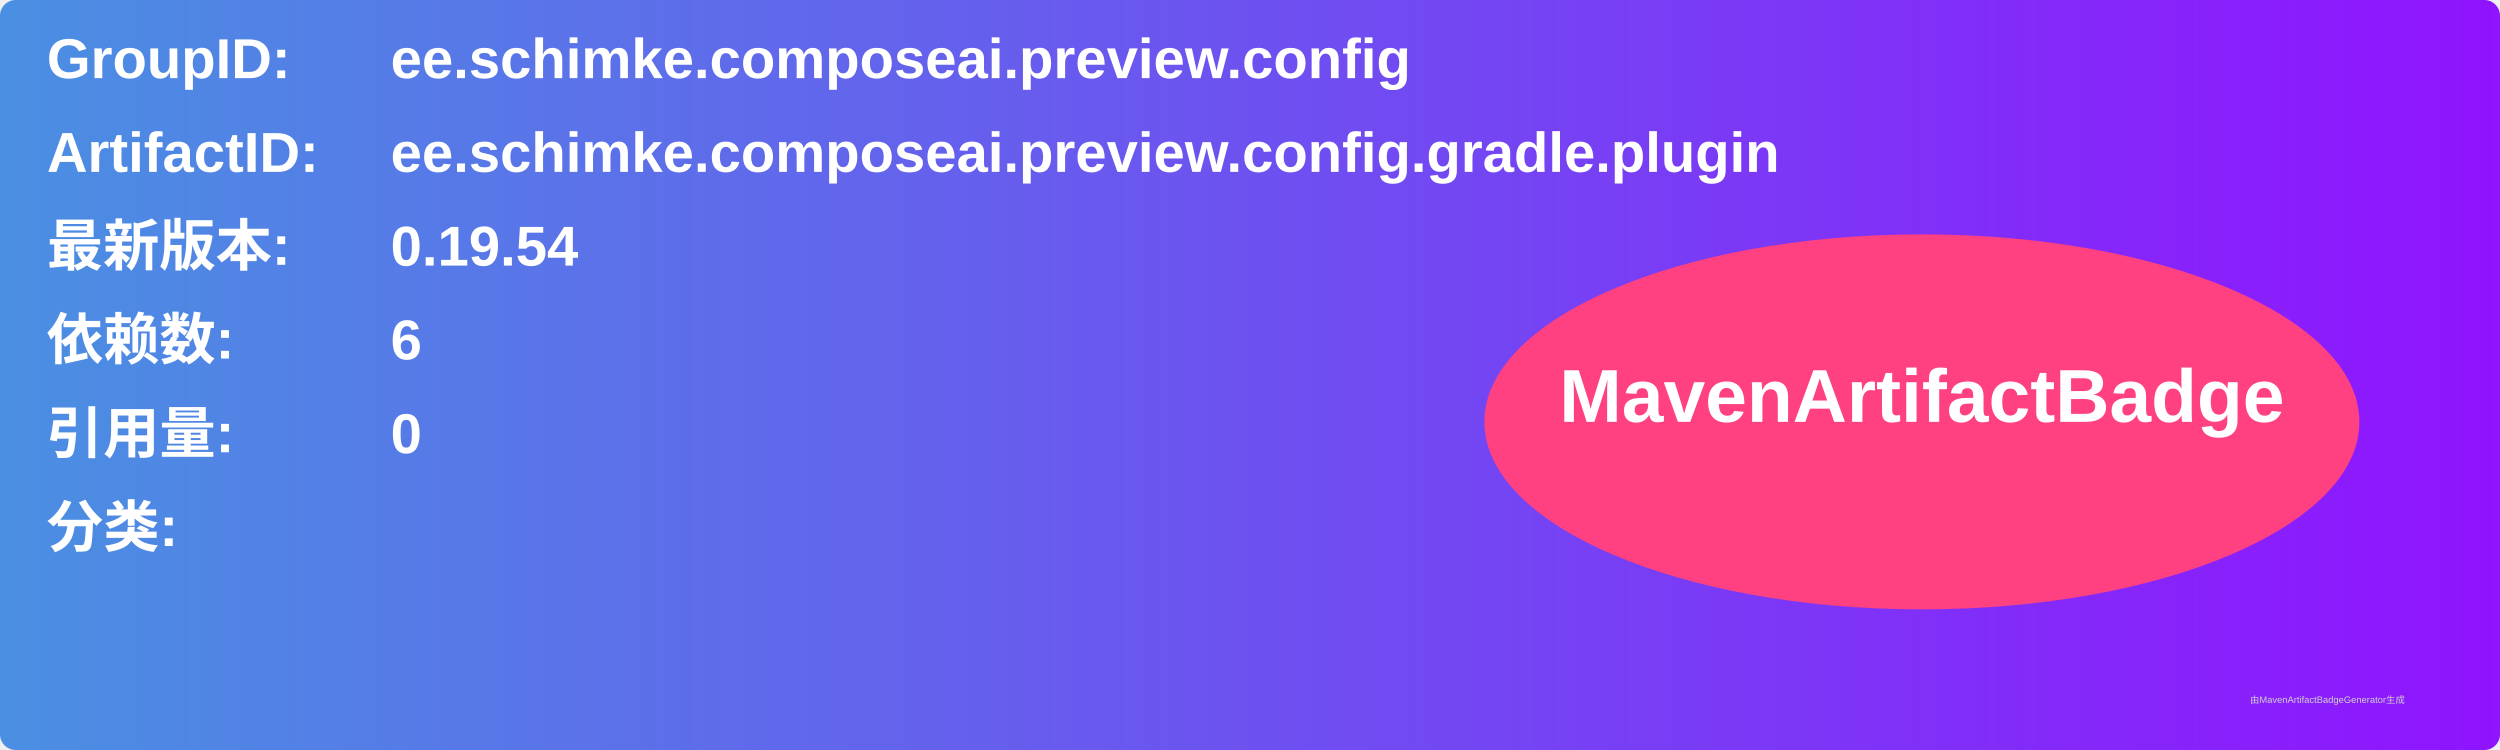
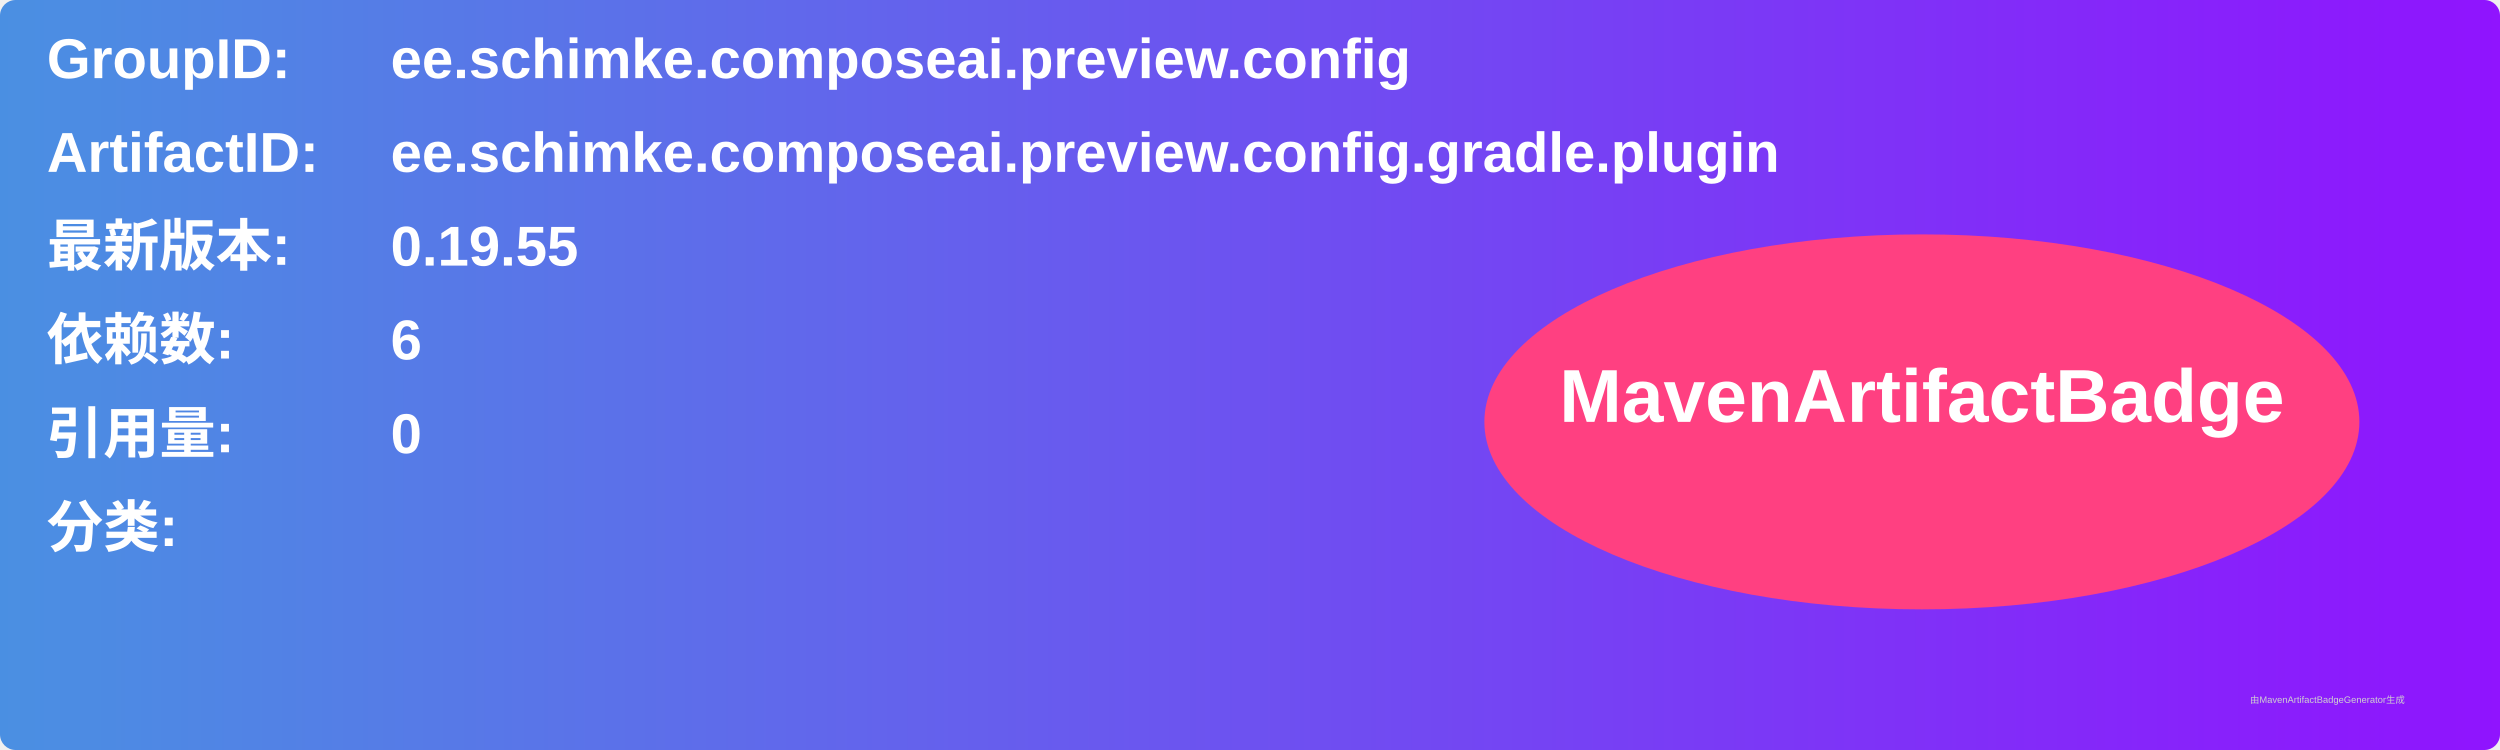
<svg xmlns="http://www.w3.org/2000/svg" width="800" height="240" viewBox="0 0 800 240">
  <linearGradient id="grad" x1="0%" y1="0%" x2="100%" y2="0%">
    <stop offset="0%" stop-color="#4a90e2" />
    <stop offset="100%" stop-color="#9013fe" />
  </linearGradient>
  <rect width="100%" height="100%" rx="5" ry="5" fill="url(#grad)" />
  <g transform="translate(15, 15)">
    <text x="0" y="10" font-family="Arial" font-size="18" fill="white" font-weight="bold" width="260">GroupID:</text>
    <text x="110" y="10" font-family="Arial" font-size="18" fill="white" font-weight="bold" width="460">ee.schimke.composeai.preview.config</text>
    <text x="0" y="40" font-family="Arial" font-size="18" fill="white" font-weight="bold" width="260">ArtifactID:</text>
    <text x="110" y="40" font-family="Arial" font-size="18" fill="white" font-weight="bold" width="460">ee.schimke.composeai.preview.config.gradle.plugin</text>
    <text x="0" y="70" font-family="Arial" font-size="18" fill="white" font-weight="bold">最新版本:</text>
    <text x="110" y="70" font-family="Arial" font-size="18" fill="white" font-weight="bold">
-       <tspan font-weight="bold">0.19.54</tspan>
+       <tspan font-weight="bold">0.19.55</tspan>
    </text>
    <text x="0" y="100" font-family="Arial" font-size="18" fill="white" font-weight="bold">依赖数: </text>
    <text x="110" y="100" font-family="Arial" font-size="18" fill="white">
      <tspan font-weight="bold">6</tspan>
    </text>
    <text x="0" y="130" font-family="Arial" font-size="18" fill="white" font-weight="bold">引用量: </text>
    <text x="110" y="130" font-family="Arial" font-size="18" fill="white">
      <tspan font-weight="bold">0</tspan>
    </text>
    <text x="0" y="160" font-family="Arial" font-size="18" fill="white" font-weight="bold">分类:</text>
    <text x="10" y="190" font-family="Arial" font-size="10" fill="white">
      <tspan font-weight="bold" />
    </text>
    <ellipse cx="600" cy="120" rx="140" ry="60" fill="#ff4081" />
    <text x="600" y="120" text-anchor="middle" font-family="Arial" font-size="24" fill="white" font-weight="bold">MavenArtifactBadge</text>
  </g>
  <text x="720" y="225" font-family="Arial" font-size="3" fill="#d0d0d0">由MavenArtifactBadgeGenerator生成</text>
</svg>
